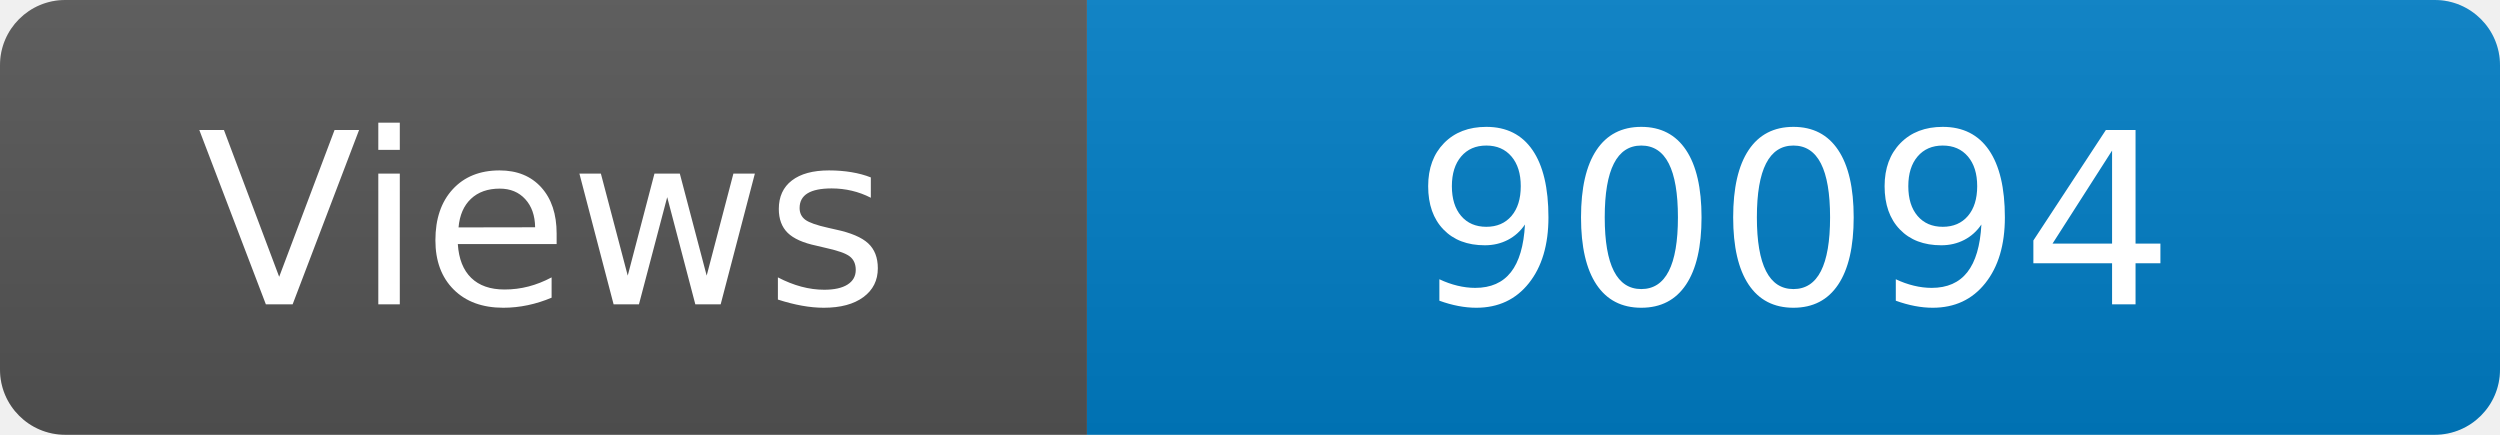
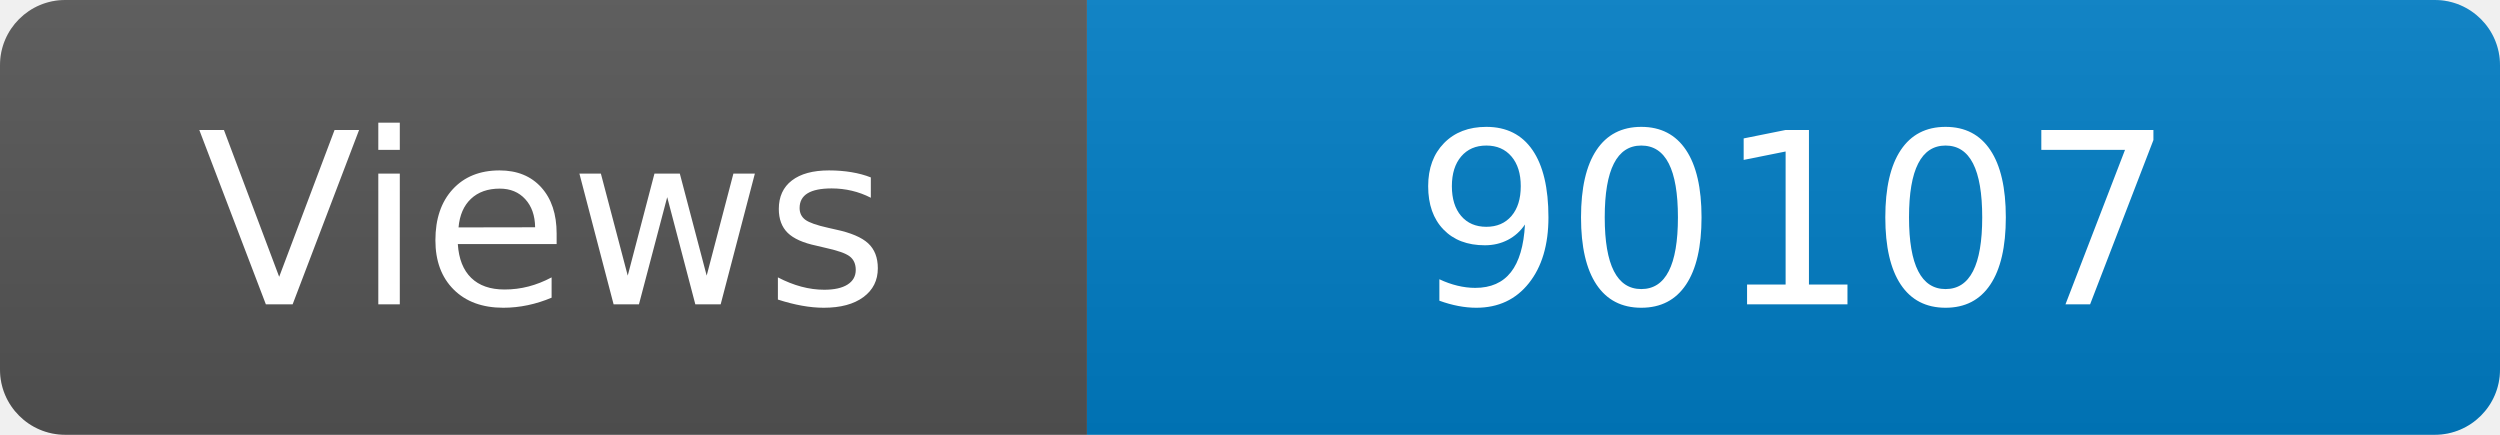
<svg xmlns="http://www.w3.org/2000/svg" width="115" height="20" role="img" aria-label="Maintained?: yes">
  <linearGradient id="s" x2="0" y2="100%">
    <stop offset="0" stop-color="#bbb" stop-opacity=".1" />
    <stop offset="1" stop-opacity=".1" />
  </linearGradient>
  <clipPath id="r">
    <rect width="115" height="20" rx="3" fill="#fff" />
  </clipPath>
  <g clip-path="url(#r)">
    <rect width="50" height="20" fill="#555" />
    <rect x="50" width="160" height="20" fill="#007ec6" />
    <rect width="115" height="20" fill="url(#s)" />
  </g>
  <g fill="#fff" text-anchor="middle" font-family="Verdana,Geneva,DejaVu Sans,sans-serif" font-size="110">
    <text x="250" y="140" transform="scale(.1)" fill="#fff">Views</text>
-     <text x="825" y="140" transform="scale(.1)" fill="#fff">90094</text>
+     <text x="825" y="140" transform="scale(.1)" fill="#fff">90107</text>
  </g>
</svg>
